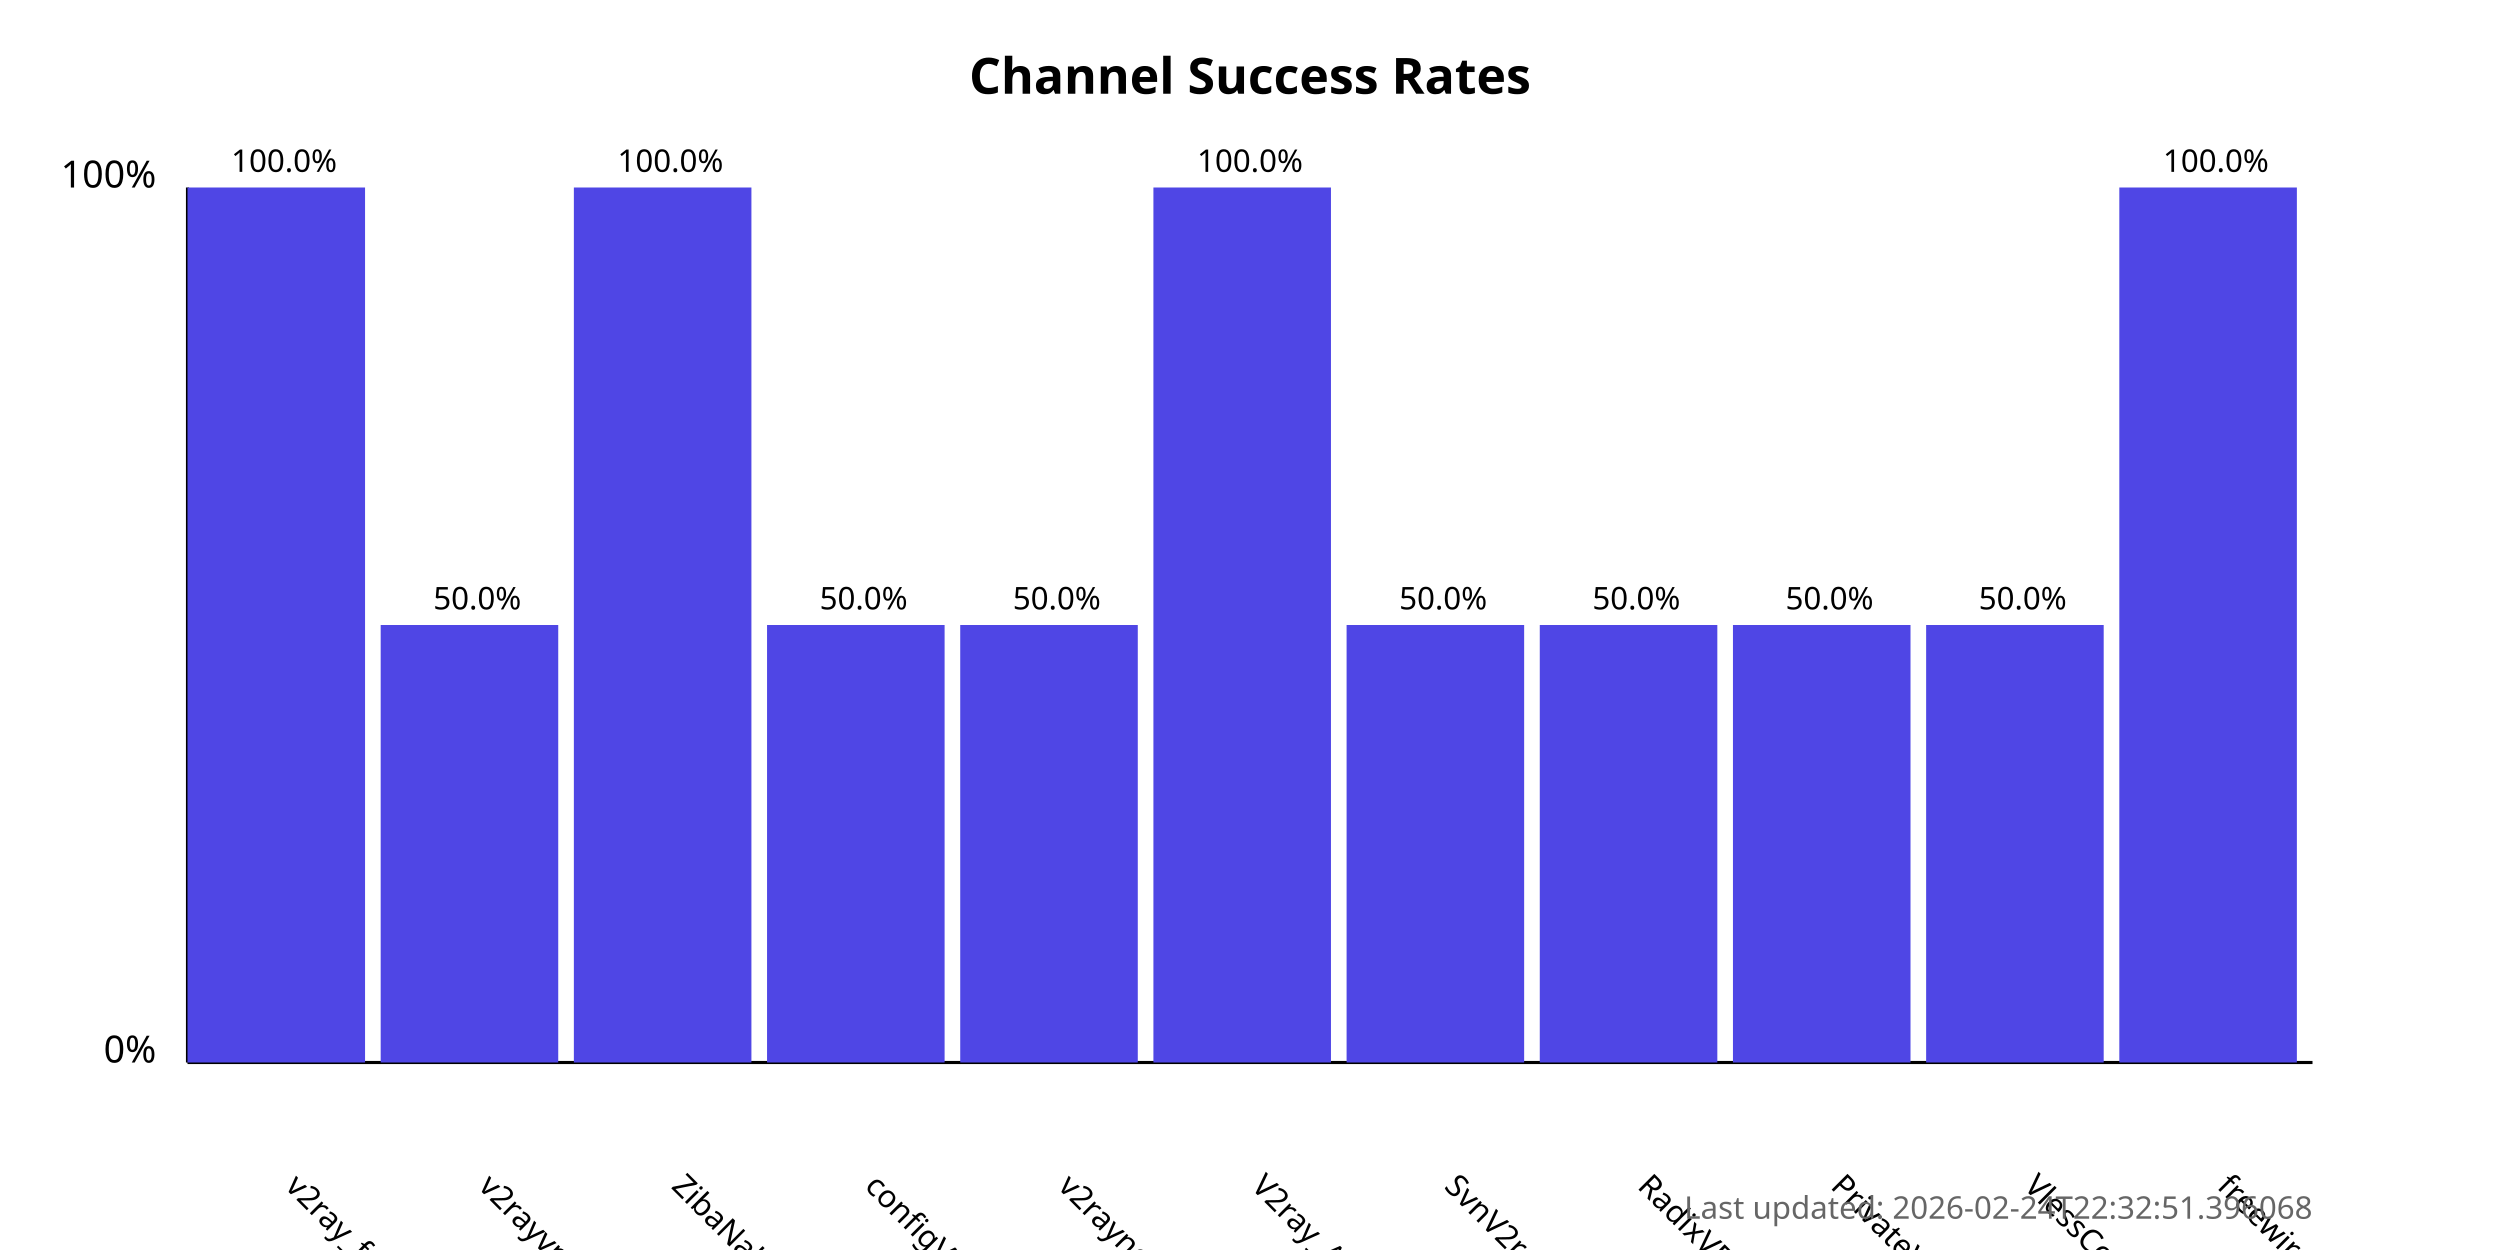
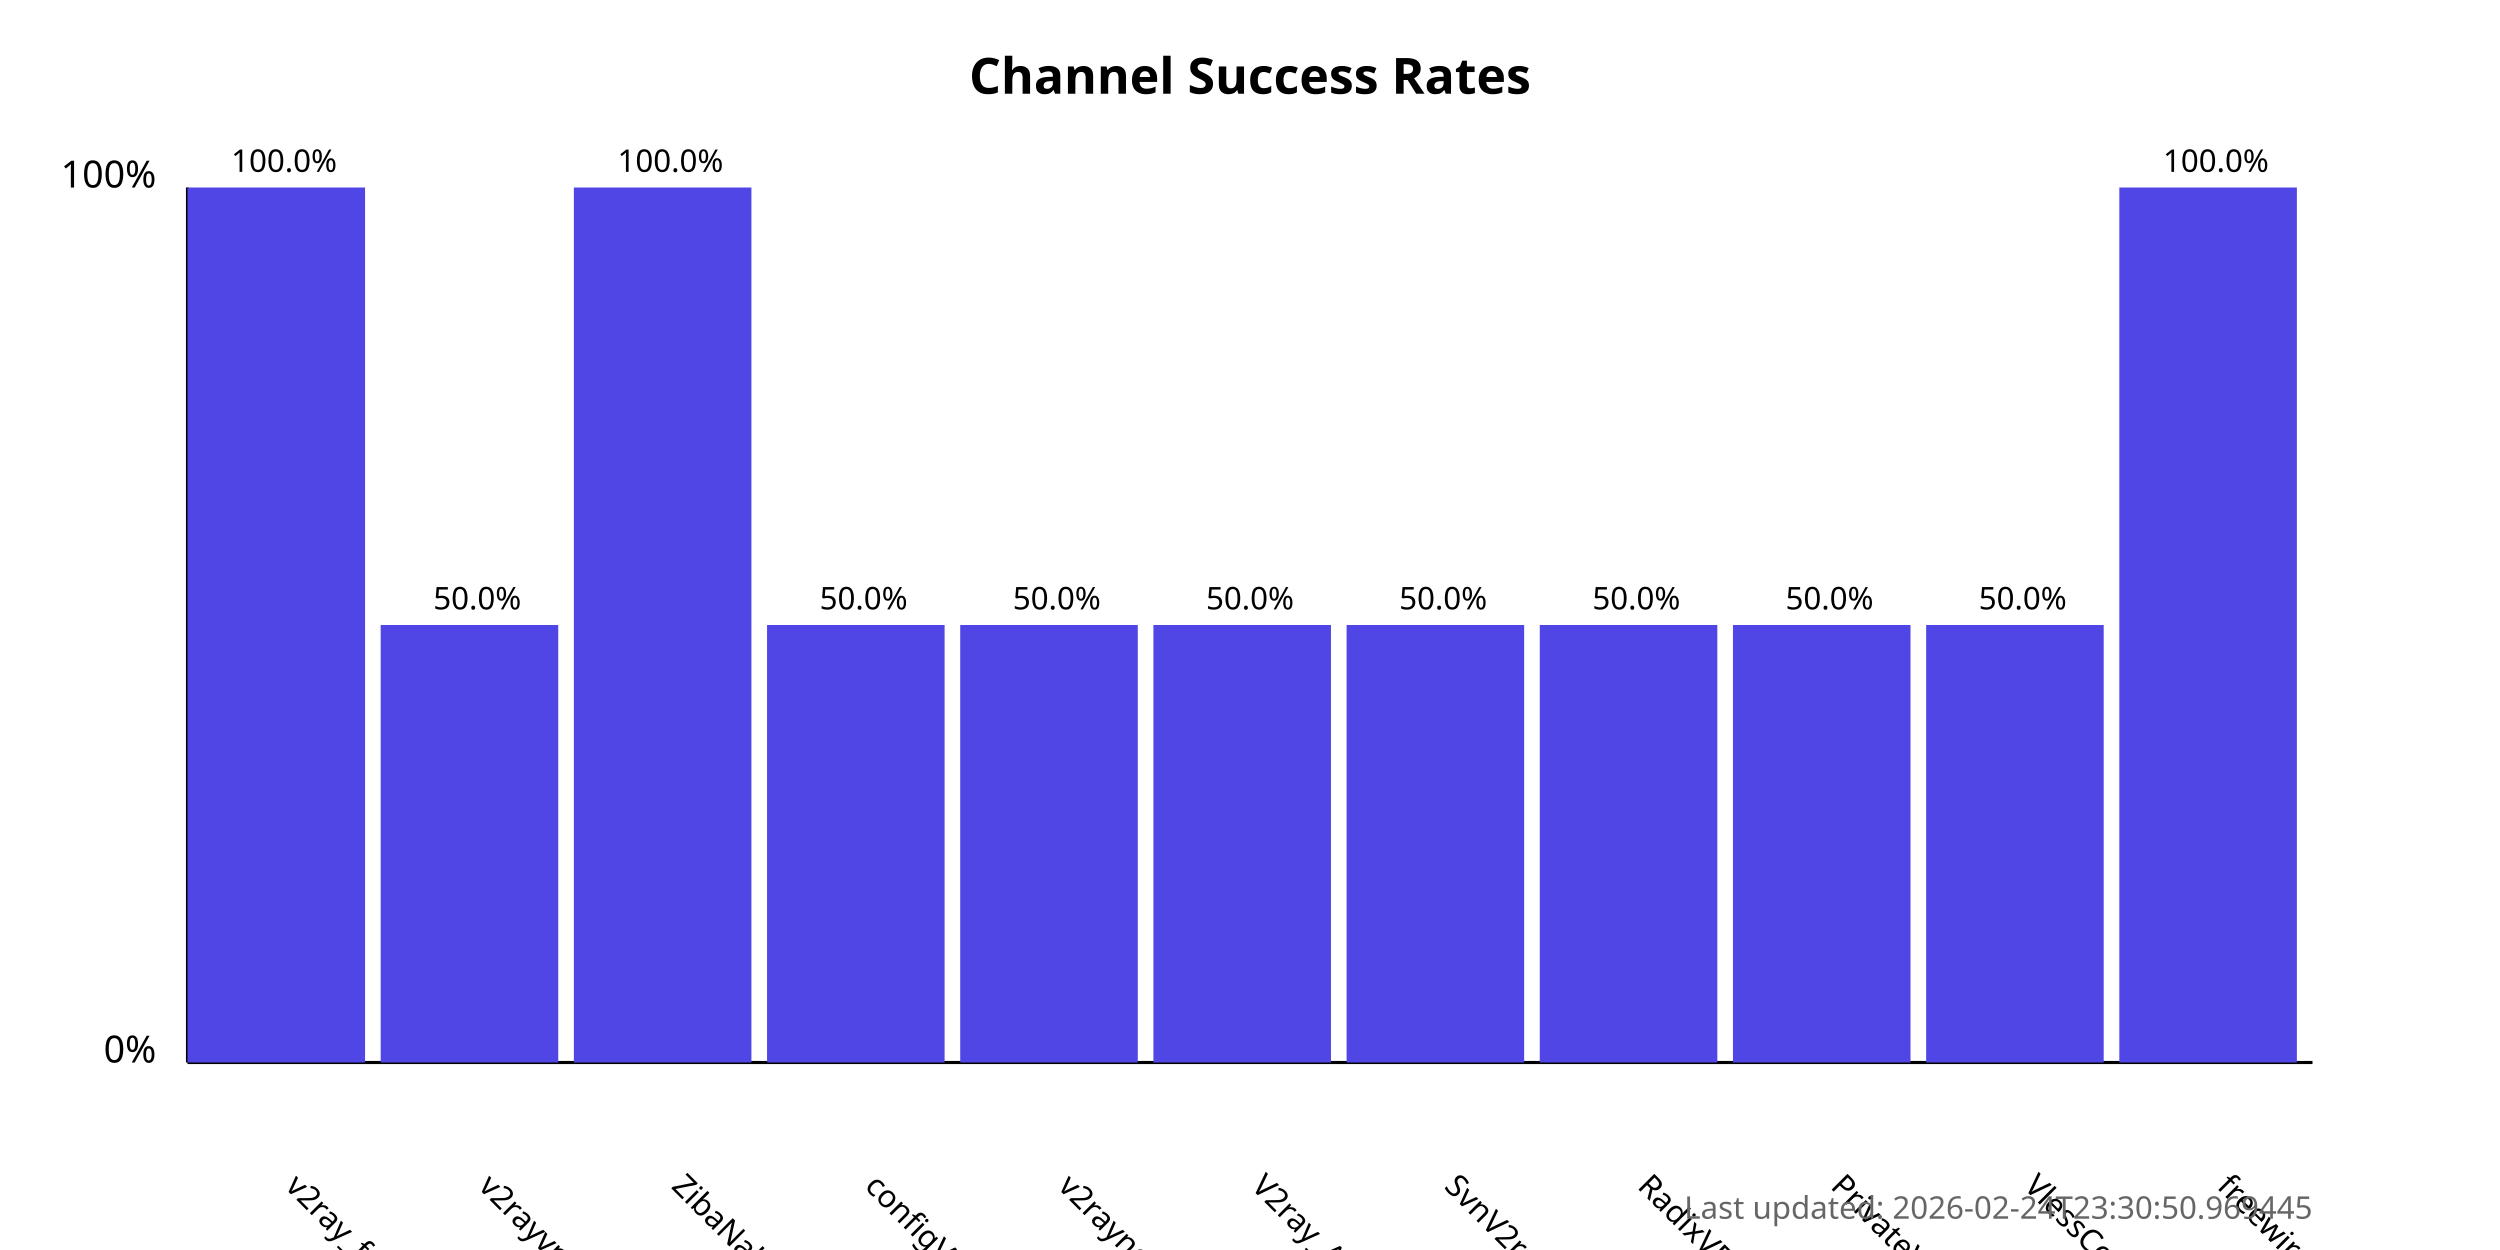
<svg xmlns="http://www.w3.org/2000/svg" width="800" height="400">
  <style>
            .chart-title { font: bold 16px sans-serif; }
            .axis-label { font: 12px sans-serif; }
            .tick-label { font: 10px sans-serif; }
            .bar { fill: #4f46e5; }
            .bar:hover { fill: #6366f1; }
            .timestamp { font: 10px sans-serif; fill: #666; }
        </style>
  <text x="400.0" y="30" text-anchor="middle" class="chart-title">
            Channel Success Rates
        </text>
  <line x1="60" y1="340" x2="60" y2="60" stroke="black" stroke-width="1" />
  <line x1="60" y1="340" x2="740" y2="340" stroke="black" stroke-width="1" />
  <text x="50" y="340" text-anchor="end" class="axis-label">0%</text>
  <text x="50" y="60" text-anchor="end" class="axis-label">100%</text>
  <g>
    <rect x="60" y="60.0" width="56.818" height="280.0" class="bar" />
    <text x="90.909" y="380" transform="rotate(45, 90.90909, 380)" text-anchor="start" class="tick-label">
                v2ray_free_conf
            </text>
    <text x="90.909" y="55.0" text-anchor="middle" class="tick-label">
                100.0%
            </text>
  </g>
  <g>
    <rect x="121.818" y="200.0" width="56.818" height="140.0" class="bar" />
    <text x="152.727" y="380" transform="rotate(45, 152.7273, 380)" text-anchor="start" class="tick-label">
                v2rayvpno
            </text>
    <text x="152.727" y="195.0" text-anchor="middle" class="tick-label">
                50.0%
            </text>
  </g>
  <g>
    <rect x="183.636" y="60.0" width="56.818" height="280.0" class="bar" />
    <text x="214.545" y="380" transform="rotate(45, 214.5455, 380)" text-anchor="start" class="tick-label">
                ZibaNabz
            </text>
    <text x="214.545" y="55.0" text-anchor="middle" class="tick-label">
                100.0%
            </text>
  </g>
  <g>
    <rect x="245.455" y="200.0" width="56.818" height="140.0" class="bar" />
    <text x="276.364" y="380" transform="rotate(45, 276.3636, 380)" text-anchor="start" class="tick-label">
                configV2rayForFree
            </text>
    <text x="276.364" y="195.0" text-anchor="middle" class="tick-label">
                50.0%
            </text>
  </g>
  <g>
    <rect x="307.273" y="200.0" width="56.818" height="140.0" class="bar" />
    <text x="338.182" y="380" transform="rotate(45, 338.1818, 380)" text-anchor="start" class="tick-label">
                v2rayngvpn
            </text>
    <text x="338.182" y="195.0" text-anchor="middle" class="tick-label">
                50.0%
            </text>
  </g>
  <g>
-     <rect x="369.091" y="60.0" width="56.818" height="280.0" class="bar" />
+     <rect x="369.091" y="200.0" width="56.818" height="140.0" class="bar" />
    <text x="400.0" y="380" transform="rotate(45, 400.0, 380)" text-anchor="start" class="tick-label">
                V2ray_Alpha
            </text>
-     <text x="400.0" y="55.0" text-anchor="middle" class="tick-label">
-                 100.0%
+     <text x="400.0" y="195.0" text-anchor="middle" class="tick-label">
+                 50.0%
            </text>
  </g>
  <g>
    <rect x="430.909" y="200.0" width="56.818" height="140.0" class="bar" />
    <text x="461.818" y="380" transform="rotate(45, 461.8182, 380)" text-anchor="start" class="tick-label">
                SvnV2ray
            </text>
    <text x="461.818" y="195.0" text-anchor="middle" class="tick-label">
                50.0%
            </text>
  </g>
  <g>
    <rect x="492.727" y="200.0" width="56.818" height="140.0" class="bar" />
    <text x="523.636" y="380" transform="rotate(45, 523.6364, 380)" text-anchor="start" class="tick-label">
                RadixVPN
            </text>
    <text x="523.636" y="195.0" text-anchor="middle" class="tick-label">
                50.0%
            </text>
  </g>
  <g>
    <rect x="554.545" y="200.0" width="56.818" height="140.0" class="bar" />
    <text x="585.455" y="380" transform="rotate(45, 585.4545, 380)" text-anchor="start" class="tick-label">
                PrivateVPNs
            </text>
    <text x="585.455" y="195.0" text-anchor="middle" class="tick-label">
                50.0%
            </text>
  </g>
  <g>
    <rect x="616.364" y="200.0" width="56.818" height="140.0" class="bar" />
    <text x="647.273" y="380" transform="rotate(45, 647.2727, 380)" text-anchor="start" class="tick-label">
                VlessConfig
            </text>
    <text x="647.273" y="195.0" text-anchor="middle" class="tick-label">
                50.0%
            </text>
  </g>
  <g>
    <rect x="678.182" y="60.0" width="56.818" height="280.0" class="bar" />
    <text x="709.091" y="380" transform="rotate(45, 709.0909, 380)" text-anchor="start" class="tick-label">
                freewireguard
            </text>
    <text x="709.091" y="55.0" text-anchor="middle" class="tick-label">
                100.0%
            </text>
  </g>
  <text x="740" y="390" text-anchor="end" class="timestamp">
-             Last updated: 2026-02-24T22:32:51.396068
+             Last updated: 2026-02-24T23:30:50.969445
        </text>
</svg>
